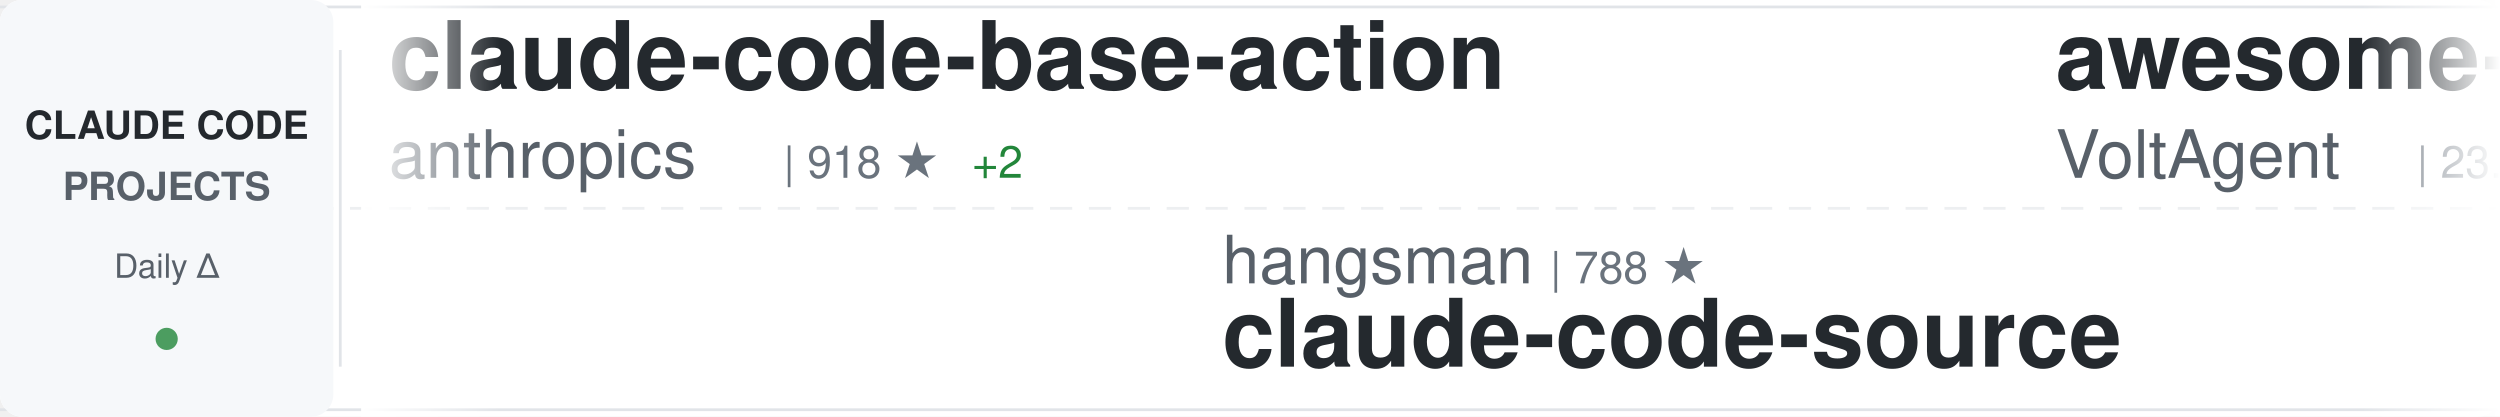
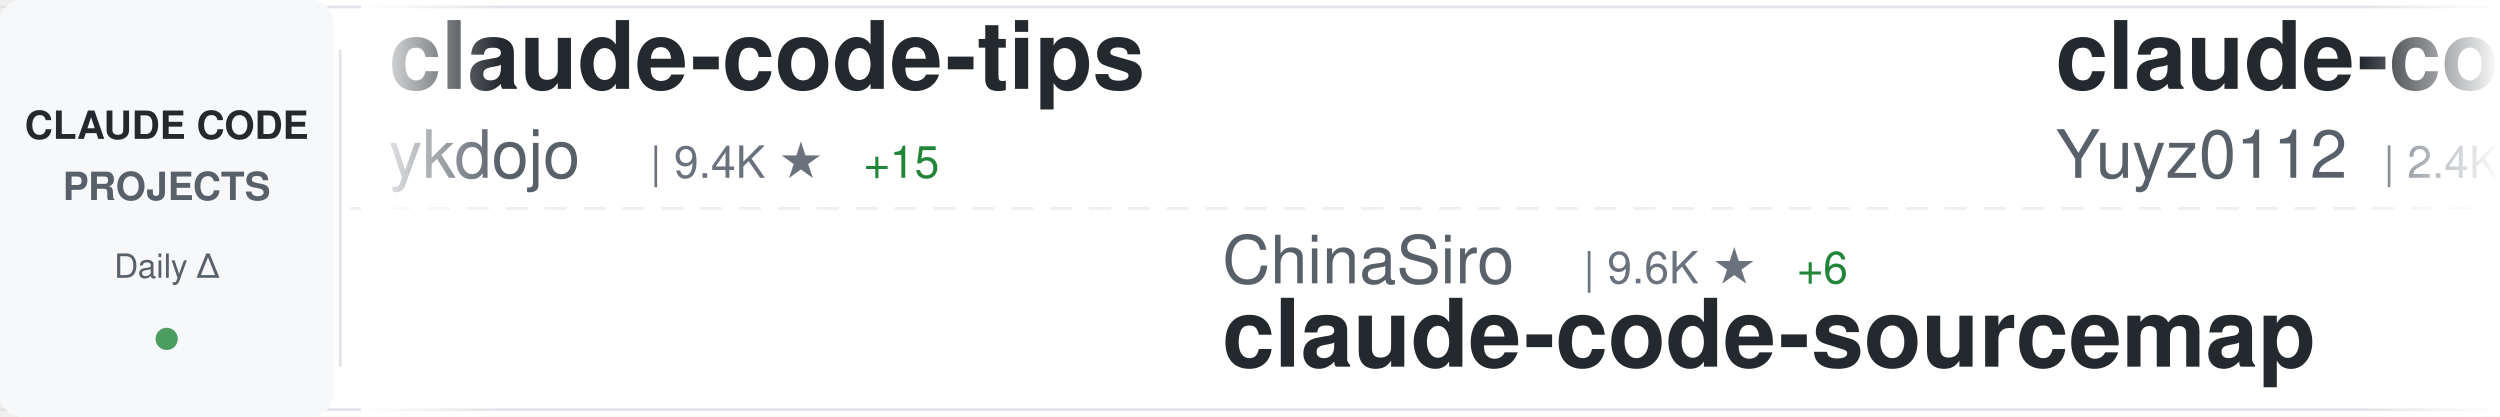
<svg xmlns="http://www.w3.org/2000/svg" width="900" height="150">
  <defs>
    <linearGradient id="awesomeLeftFade" x1="0%" y1="0%" x2="100%" y2="0%">
      <stop offset="0%" style="stop-color:#ffffff;stop-opacity:1" />
      <stop offset="100%" style="stop-color:#ffffff;stop-opacity:0" />
    </linearGradient>
    <linearGradient id="awesomeRightFade" x1="0%" y1="0%" x2="100%" y2="0%">
      <stop offset="0%" style="stop-color:#ffffff;stop-opacity:0" />
      <stop offset="100%" style="stop-color:#ffffff;stop-opacity:1" />
    </linearGradient>
  </defs>
  <rect width="900" height="150" fill="#ffffff" rx="8" />
  <rect x="0" y="2" width="900" height="1" fill="#e1e4e8" />
  <rect x="0" y="147" width="900" height="1" fill="#e1e4e8" />
  <line x1="0" y1="75" x2="900" y2="75" stroke="#e1e4e8" stroke-width="1" stroke-dasharray="8 6" opacity="0.6" />
  <rect x="0" y="0" width="120" height="150" fill="#f6f8fa" rx="8" />
  <text x="60" y="50" font-family="-apple-system, BlinkMacSystemFont, 'Segoe UI', Helvetica, Arial, sans-serif" font-size="14" font-weight="600" fill="#24292e" text-anchor="middle">CLAUDE CODE</text>
  <text x="60" y="72" font-family="-apple-system, BlinkMacSystemFont, 'Segoe UI', Helvetica, Arial, sans-serif" font-size="14" font-weight="600" fill="#586069" text-anchor="middle">PROJECTS</text>
  <text x="60" y="100" font-family="-apple-system, BlinkMacSystemFont, 'Segoe UI', Helvetica, Arial, sans-serif" font-size="12" font-weight="500" fill="#586069" text-anchor="middle">Daily Δ</text>
  <circle cx="60" cy="122" r="4" fill="#22863a" opacity="0.8" />
  <rect x="122" y="18" width="1" height="114" fill="#e1e4e8" />
  <clipPath id="awesomeTickerClip">
    <rect x="130" y="0" width="770" height="150" />
  </clipPath>
  <g clip-path="url(#awesomeTickerClip)">
    <g id="awesomeTickerItems">
      <animateTransform attributeName="transform" attributeType="XML" type="translate" from="0 0" to="-3000 0" dur="54s" repeatCount="indefinite" />
      <g transform="translate(0, 0)">
-         <text x="140" y="32" font-family="-apple-system, BlinkMacSystemFont, 'Segoe UI', Helvetica, Arial, sans-serif" font-size="34" font-weight="600" fill="#24292e">claude-code-base-action</text>
-         <text x="140" y="64" font-family="-apple-system, BlinkMacSystemFont, 'Segoe UI', Helvetica, Arial, sans-serif" font-size="24" font-weight="400" fill="#586069">anthropics</text>
-         <text x="282" y="64" font-family="-apple-system, BlinkMacSystemFont, 'Segoe UI', Helvetica, Arial, sans-serif" font-size="16" font-weight="500" fill="#6a737d">| 918 ★</text>
-         <text x="350" y="64" font-family="-apple-system, BlinkMacSystemFont, 'Segoe UI', Helvetica, Arial, sans-serif" font-size="16" font-weight="500" fill="#22863a"> +2</text>
+         <text x="140" y="32" font-family="-apple-system, BlinkMacSystemFont, 'Segoe UI', Helvetica, Arial, sans-serif" font-size="34" font-weight="600" fill="#24292e">claude-code-tips</text>
+         <text x="140" y="64" font-family="-apple-system, BlinkMacSystemFont, 'Segoe UI', Helvetica, Arial, sans-serif" font-size="24" font-weight="400" fill="#586069">ykdojo</text>
+         <text x="234" y="64" font-family="-apple-system, BlinkMacSystemFont, 'Segoe UI', Helvetica, Arial, sans-serif" font-size="16" font-weight="500" fill="#6a737d">| 9.4K ★</text>
+         <text x="311" y="64" font-family="-apple-system, BlinkMacSystemFont, 'Segoe UI', Helvetica, Arial, sans-serif" font-size="16" font-weight="500" fill="#22863a"> +15</text>
      </g>
      <g transform="translate(300, 0)">
-         <text x="140" y="102" font-family="-apple-system, BlinkMacSystemFont, 'Segoe UI', Helvetica, Arial, sans-serif" font-size="24" font-weight="400" fill="#586069">hangsman</text>
-         <text x="258" y="102" font-family="-apple-system, BlinkMacSystemFont, 'Segoe UI', Helvetica, Arial, sans-serif" font-size="16" font-weight="500" fill="#6a737d">| 788 ★</text>
-         <text x="140" y="132" font-family="-apple-system, BlinkMacSystemFont, 'Segoe UI', Helvetica, Arial, sans-serif" font-size="34" font-weight="600" fill="#24292e">claude-code-source</text>
+         <text x="140" y="102" font-family="-apple-system, BlinkMacSystemFont, 'Segoe UI', Helvetica, Arial, sans-serif" font-size="24" font-weight="400" fill="#586069">ChinaSiro</text>
+         <text x="270" y="102" font-family="-apple-system, BlinkMacSystemFont, 'Segoe UI', Helvetica, Arial, sans-serif" font-size="16" font-weight="500" fill="#6a737d">| 9.6K ★</text>
+         <text x="347" y="102" font-family="-apple-system, BlinkMacSystemFont, 'Segoe UI', Helvetica, Arial, sans-serif" font-size="16" font-weight="500" fill="#22863a"> +6</text>
+         <text x="140" y="132" font-family="-apple-system, BlinkMacSystemFont, 'Segoe UI', Helvetica, Arial, sans-serif" font-size="34" font-weight="600" fill="#24292e">claude-code-sourcemap</text>
      </g>
      <g transform="translate(600, 0)">
-         <text x="140" y="32" font-family="-apple-system, BlinkMacSystemFont, 'Segoe UI', Helvetica, Arial, sans-serif" font-size="34" font-weight="600" fill="#24292e">awesome-claude-code-suba...</text>
-         <text x="140" y="64" font-family="-apple-system, BlinkMacSystemFont, 'Segoe UI', Helvetica, Arial, sans-serif" font-size="24" font-weight="400" fill="#586069">VoltAgent</text>
-         <text x="270" y="64" font-family="-apple-system, BlinkMacSystemFont, 'Segoe UI', Helvetica, Arial, sans-serif" font-size="16" font-weight="500" fill="#6a737d">| 23.6K ★</text>
-         <text x="356" y="64" font-family="-apple-system, BlinkMacSystemFont, 'Segoe UI', Helvetica, Arial, sans-serif" font-size="16" font-weight="500" fill="#22863a"> +34</text>
+         <text x="140" y="32" font-family="-apple-system, BlinkMacSystemFont, 'Segoe UI', Helvetica, Arial, sans-serif" font-size="34" font-weight="600" fill="#24292e">claude-code-reverse</text>
+         <text x="140" y="64" font-family="-apple-system, BlinkMacSystemFont, 'Segoe UI', Helvetica, Arial, sans-serif" font-size="24" font-weight="400" fill="#586069">Yuyz0112</text>
+         <text x="258" y="64" font-family="-apple-system, BlinkMacSystemFont, 'Segoe UI', Helvetica, Arial, sans-serif" font-size="16" font-weight="500" fill="#6a737d">| 2.4K ★</text>
      </g>
      <g transform="translate(900, 0)">
-         <text x="140" y="102" font-family="-apple-system, BlinkMacSystemFont, 'Segoe UI', Helvetica, Arial, sans-serif" font-size="24" font-weight="400" fill="#586069">freestylefly</text>
-         <text x="306" y="102" font-family="-apple-system, BlinkMacSystemFont, 'Segoe UI', Helvetica, Arial, sans-serif" font-size="16" font-weight="500" fill="#6a737d">| 128 ★</text>
-         <text x="140" y="132" font-family="-apple-system, BlinkMacSystemFont, 'Segoe UI', Helvetica, Arial, sans-serif" font-size="34" font-weight="600" fill="#24292e">claude-code</text>
+         <text x="140" y="102" font-family="-apple-system, BlinkMacSystemFont, 'Segoe UI', Helvetica, Arial, sans-serif" font-size="24" font-weight="400" fill="#586069">huangjia2019</text>
+         <text x="306" y="102" font-family="-apple-system, BlinkMacSystemFont, 'Segoe UI', Helvetica, Arial, sans-serif" font-size="16" font-weight="500" fill="#6a737d">| 1.0K ★</text>
+         <text x="383" y="102" font-family="-apple-system, BlinkMacSystemFont, 'Segoe UI', Helvetica, Arial, sans-serif" font-size="16" font-weight="500" fill="#22863a"> +4</text>
+         <text x="140" y="132" font-family="-apple-system, BlinkMacSystemFont, 'Segoe UI', Helvetica, Arial, sans-serif" font-size="34" font-weight="600" fill="#24292e">claude-code-engineering</text>
      </g>
      <g transform="translate(1200, 0)">
-         <text x="140" y="32" font-family="-apple-system, BlinkMacSystemFont, 'Segoe UI', Helvetica, Arial, sans-serif" font-size="34" font-weight="600" fill="#24292e">claude-code-hub</text>
-         <text x="140" y="64" font-family="-apple-system, BlinkMacSystemFont, 'Segoe UI', Helvetica, Arial, sans-serif" font-size="24" font-weight="400" fill="#586069">ding113</text>
-         <text x="246" y="64" font-family="-apple-system, BlinkMacSystemFont, 'Segoe UI', Helvetica, Arial, sans-serif" font-size="16" font-weight="500" fill="#6a737d">| 3.3K ★</text>
-         <text x="323" y="64" font-family="-apple-system, BlinkMacSystemFont, 'Segoe UI', Helvetica, Arial, sans-serif" font-size="16" font-weight="500" fill="#22863a"> +6</text>
+         <text x="140" y="32" font-family="-apple-system, BlinkMacSystemFont, 'Segoe UI', Helvetica, Arial, sans-serif" font-size="34" font-weight="600" fill="#24292e">claude-code</text>
+         <text x="140" y="64" font-family="-apple-system, BlinkMacSystemFont, 'Segoe UI', Helvetica, Arial, sans-serif" font-size="24" font-weight="400" fill="#586069">yasasbanukaofficial</text>
+         <text x="390" y="64" font-family="-apple-system, BlinkMacSystemFont, 'Segoe UI', Helvetica, Arial, sans-serif" font-size="16" font-weight="500" fill="#6a737d">| 3.8K ★</text>
+         <text x="467" y="64" font-family="-apple-system, BlinkMacSystemFont, 'Segoe UI', Helvetica, Arial, sans-serif" font-size="16" font-weight="500" fill="#22863a"> +11</text>
      </g>
      <g transform="translate(1500, 0)">
-         <text x="140" y="102" font-family="-apple-system, BlinkMacSystemFont, 'Segoe UI', Helvetica, Arial, sans-serif" font-size="24" font-weight="400" fill="#586069">ChrisWiles</text>
-         <text x="282" y="102" font-family="-apple-system, BlinkMacSystemFont, 'Segoe UI', Helvetica, Arial, sans-serif" font-size="16" font-weight="500" fill="#6a737d">| 6.0K ★</text>
-         <text x="359" y="102" font-family="-apple-system, BlinkMacSystemFont, 'Segoe UI', Helvetica, Arial, sans-serif" font-size="16" font-weight="500" fill="#22863a"> +2</text>
-         <text x="140" y="132" font-family="-apple-system, BlinkMacSystemFont, 'Segoe UI', Helvetica, Arial, sans-serif" font-size="34" font-weight="600" fill="#24292e">claude-code-showcase</text>
+         <text x="140" y="102" font-family="-apple-system, BlinkMacSystemFont, 'Segoe UI', Helvetica, Arial, sans-serif" font-size="24" font-weight="400" fill="#586069">asgeirtj</text>
+         <text x="258" y="102" font-family="-apple-system, BlinkMacSystemFont, 'Segoe UI', Helvetica, Arial, sans-serif" font-size="16" font-weight="500" fill="#6a737d">| 59.5K ★</text>
+         <text x="344" y="102" font-family="-apple-system, BlinkMacSystemFont, 'Segoe UI', Helvetica, Arial, sans-serif" font-size="16" font-weight="500" fill="#22863a"> +274</text>
+         <text x="140" y="132" font-family="-apple-system, BlinkMacSystemFont, 'Segoe UI', Helvetica, Arial, sans-serif" font-size="34" font-weight="600" fill="#24292e">system_prompts_leaks</text>
      </g>
      <g transform="translate(1800, 0)">
-         <text x="140" y="32" font-family="-apple-system, BlinkMacSystemFont, 'Segoe UI', Helvetica, Arial, sans-serif" font-size="34" font-weight="600" fill="#24292e">claude-code-harness</text>
-         <text x="140" y="64" font-family="-apple-system, BlinkMacSystemFont, 'Segoe UI', Helvetica, Arial, sans-serif" font-size="24" font-weight="400" fill="#586069">Chachamaru127</text>
-         <text x="318" y="64" font-family="-apple-system, BlinkMacSystemFont, 'Segoe UI', Helvetica, Arial, sans-serif" font-size="16" font-weight="500" fill="#6a737d">| 3.0K ★</text>
-         <text x="395" y="64" font-family="-apple-system, BlinkMacSystemFont, 'Segoe UI', Helvetica, Arial, sans-serif" font-size="16" font-weight="500" fill="#22863a"> +2</text>
+         <text x="140" y="32" font-family="-apple-system, BlinkMacSystemFont, 'Segoe UI', Helvetica, Arial, sans-serif" font-size="34" font-weight="600" fill="#24292e">claude-code</text>
+         <text x="140" y="64" font-family="-apple-system, BlinkMacSystemFont, 'Segoe UI', Helvetica, Arial, sans-serif" font-size="24" font-weight="400" fill="#586069">VineeTagarwaL-code</text>
+         <text x="378" y="64" font-family="-apple-system, BlinkMacSystemFont, 'Segoe UI', Helvetica, Arial, sans-serif" font-size="16" font-weight="500" fill="#6a737d">| 274 ★</text>
      </g>
      <g transform="translate(2100, 0)">
-         <text x="140" y="102" font-family="-apple-system, BlinkMacSystemFont, 'Segoe UI', Helvetica, Arial, sans-serif" font-size="24" font-weight="400" fill="#586069">ykdojo</text>
-         <text x="234" y="102" font-family="-apple-system, BlinkMacSystemFont, 'Segoe UI', Helvetica, Arial, sans-serif" font-size="16" font-weight="500" fill="#6a737d">| 9.4K ★</text>
-         <text x="311" y="102" font-family="-apple-system, BlinkMacSystemFont, 'Segoe UI', Helvetica, Arial, sans-serif" font-size="16" font-weight="500" fill="#22863a"> +11</text>
-         <text x="140" y="132" font-family="-apple-system, BlinkMacSystemFont, 'Segoe UI', Helvetica, Arial, sans-serif" font-size="34" font-weight="600" fill="#24292e">claude-code-tips</text>
+         <text x="140" y="102" font-family="-apple-system, BlinkMacSystemFont, 'Segoe UI', Helvetica, Arial, sans-serif" font-size="24" font-weight="400" fill="#586069">guanshan</text>
+         <text x="258" y="102" font-family="-apple-system, BlinkMacSystemFont, 'Segoe UI', Helvetica, Arial, sans-serif" font-size="16" font-weight="500" fill="#6a737d">| 61 ★</text>
+         <text x="140" y="132" font-family="-apple-system, BlinkMacSystemFont, 'Segoe UI', Helvetica, Arial, sans-serif" font-size="34" font-weight="600" fill="#24292e">ClaudeCode</text>
      </g>
      <g transform="translate(2400, 0)">
-         <text x="140" y="32" font-family="-apple-system, BlinkMacSystemFont, 'Segoe UI', Helvetica, Arial, sans-serif" font-size="34" font-weight="600" fill="#24292e">Open-ClaudeCode</text>
-         <text x="140" y="64" font-family="-apple-system, BlinkMacSystemFont, 'Segoe UI', Helvetica, Arial, sans-serif" font-size="24" font-weight="400" fill="#586069">LING71671</text>
-         <text x="270" y="64" font-family="-apple-system, BlinkMacSystemFont, 'Segoe UI', Helvetica, Arial, sans-serif" font-size="16" font-weight="500" fill="#6a737d">| 925 ★</text>
-         <text x="338" y="64" font-family="-apple-system, BlinkMacSystemFont, 'Segoe UI', Helvetica, Arial, sans-serif" font-size="16" font-weight="500" fill="#22863a"> +2</text>
+         <text x="140" y="32" font-family="-apple-system, BlinkMacSystemFont, 'Segoe UI', Helvetica, Arial, sans-serif" font-size="34" font-weight="600" fill="#24292e">Claude-Code-Game-Studios</text>
+         <text x="140" y="64" font-family="-apple-system, BlinkMacSystemFont, 'Segoe UI', Helvetica, Arial, sans-serif" font-size="24" font-weight="400" fill="#586069">Donchitos</text>
+         <text x="270" y="64" font-family="-apple-system, BlinkMacSystemFont, 'Segoe UI', Helvetica, Arial, sans-serif" font-size="16" font-weight="500" fill="#6a737d">| 23.3K ★</text>
+         <text x="356" y="64" font-family="-apple-system, BlinkMacSystemFont, 'Segoe UI', Helvetica, Arial, sans-serif" font-size="16" font-weight="500" fill="#22863a"> +42</text>
      </g>
      <g transform="translate(2700, 0)">
-         <text x="140" y="102" font-family="-apple-system, BlinkMacSystemFont, 'Segoe UI', Helvetica, Arial, sans-serif" font-size="24" font-weight="400" fill="#586069">liuup</text>
-         <text x="222" y="102" font-family="-apple-system, BlinkMacSystemFont, 'Segoe UI', Helvetica, Arial, sans-serif" font-size="16" font-weight="500" fill="#6a737d">| 3.6K ★</text>
-         <text x="299" y="102" font-family="-apple-system, BlinkMacSystemFont, 'Segoe UI', Helvetica, Arial, sans-serif" font-size="16" font-weight="500" fill="#22863a"> +19</text>
-         <text x="140" y="132" font-family="-apple-system, BlinkMacSystemFont, 'Segoe UI', Helvetica, Arial, sans-serif" font-size="34" font-weight="600" fill="#24292e">claude-code-analysis</text>
+         <text x="140" y="102" font-family="-apple-system, BlinkMacSystemFont, 'Segoe UI', Helvetica, Arial, sans-serif" font-size="24" font-weight="400" fill="#586069">jeremylongshore</text>
+         <text x="342" y="102" font-family="-apple-system, BlinkMacSystemFont, 'Segoe UI', Helvetica, Arial, sans-serif" font-size="16" font-weight="500" fill="#6a737d">| 2.5K ★</text>
+         <text x="419" y="102" font-family="-apple-system, BlinkMacSystemFont, 'Segoe UI', Helvetica, Arial, sans-serif" font-size="16" font-weight="500" fill="#22863a"> +2</text>
+         <text x="140" y="132" font-family="-apple-system, BlinkMacSystemFont, 'Segoe UI', Helvetica, Arial, sans-serif" font-size="34" font-weight="600" fill="#24292e">claude-code-plugins-plus...</text>
      </g>
      <g transform="translate(3000, 0)">
-         <text x="140" y="32" font-family="-apple-system, BlinkMacSystemFont, 'Segoe UI', Helvetica, Arial, sans-serif" font-size="34" font-weight="600" fill="#24292e">claude-code-base-action</text>
-         <text x="140" y="64" font-family="-apple-system, BlinkMacSystemFont, 'Segoe UI', Helvetica, Arial, sans-serif" font-size="24" font-weight="400" fill="#586069">anthropics</text>
-         <text x="282" y="64" font-family="-apple-system, BlinkMacSystemFont, 'Segoe UI', Helvetica, Arial, sans-serif" font-size="16" font-weight="500" fill="#6a737d">| 918 ★</text>
-         <text x="350" y="64" font-family="-apple-system, BlinkMacSystemFont, 'Segoe UI', Helvetica, Arial, sans-serif" font-size="16" font-weight="500" fill="#22863a"> +2</text>
+         <text x="140" y="32" font-family="-apple-system, BlinkMacSystemFont, 'Segoe UI', Helvetica, Arial, sans-serif" font-size="34" font-weight="600" fill="#24292e">claude-code-tips</text>
+         <text x="140" y="64" font-family="-apple-system, BlinkMacSystemFont, 'Segoe UI', Helvetica, Arial, sans-serif" font-size="24" font-weight="400" fill="#586069">ykdojo</text>
+         <text x="234" y="64" font-family="-apple-system, BlinkMacSystemFont, 'Segoe UI', Helvetica, Arial, sans-serif" font-size="16" font-weight="500" fill="#6a737d">| 9.4K ★</text>
+         <text x="311" y="64" font-family="-apple-system, BlinkMacSystemFont, 'Segoe UI', Helvetica, Arial, sans-serif" font-size="16" font-weight="500" fill="#22863a"> +15</text>
      </g>
      <g transform="translate(3300, 0)">
-         <text x="140" y="102" font-family="-apple-system, BlinkMacSystemFont, 'Segoe UI', Helvetica, Arial, sans-serif" font-size="24" font-weight="400" fill="#586069">hangsman</text>
-         <text x="258" y="102" font-family="-apple-system, BlinkMacSystemFont, 'Segoe UI', Helvetica, Arial, sans-serif" font-size="16" font-weight="500" fill="#6a737d">| 788 ★</text>
-         <text x="140" y="132" font-family="-apple-system, BlinkMacSystemFont, 'Segoe UI', Helvetica, Arial, sans-serif" font-size="34" font-weight="600" fill="#24292e">claude-code-source</text>
+         <text x="140" y="102" font-family="-apple-system, BlinkMacSystemFont, 'Segoe UI', Helvetica, Arial, sans-serif" font-size="24" font-weight="400" fill="#586069">ChinaSiro</text>
+         <text x="270" y="102" font-family="-apple-system, BlinkMacSystemFont, 'Segoe UI', Helvetica, Arial, sans-serif" font-size="16" font-weight="500" fill="#6a737d">| 9.6K ★</text>
+         <text x="347" y="102" font-family="-apple-system, BlinkMacSystemFont, 'Segoe UI', Helvetica, Arial, sans-serif" font-size="16" font-weight="500" fill="#22863a"> +6</text>
+         <text x="140" y="132" font-family="-apple-system, BlinkMacSystemFont, 'Segoe UI', Helvetica, Arial, sans-serif" font-size="34" font-weight="600" fill="#24292e">claude-code-sourcemap</text>
      </g>
      <g transform="translate(3600, 0)">
-         <text x="140" y="32" font-family="-apple-system, BlinkMacSystemFont, 'Segoe UI', Helvetica, Arial, sans-serif" font-size="34" font-weight="600" fill="#24292e">awesome-claude-code-suba...</text>
-         <text x="140" y="64" font-family="-apple-system, BlinkMacSystemFont, 'Segoe UI', Helvetica, Arial, sans-serif" font-size="24" font-weight="400" fill="#586069">VoltAgent</text>
-         <text x="270" y="64" font-family="-apple-system, BlinkMacSystemFont, 'Segoe UI', Helvetica, Arial, sans-serif" font-size="16" font-weight="500" fill="#6a737d">| 23.6K ★</text>
-         <text x="356" y="64" font-family="-apple-system, BlinkMacSystemFont, 'Segoe UI', Helvetica, Arial, sans-serif" font-size="16" font-weight="500" fill="#22863a"> +34</text>
+         <text x="140" y="32" font-family="-apple-system, BlinkMacSystemFont, 'Segoe UI', Helvetica, Arial, sans-serif" font-size="34" font-weight="600" fill="#24292e">claude-code-reverse</text>
+         <text x="140" y="64" font-family="-apple-system, BlinkMacSystemFont, 'Segoe UI', Helvetica, Arial, sans-serif" font-size="24" font-weight="400" fill="#586069">Yuyz0112</text>
+         <text x="258" y="64" font-family="-apple-system, BlinkMacSystemFont, 'Segoe UI', Helvetica, Arial, sans-serif" font-size="16" font-weight="500" fill="#6a737d">| 2.4K ★</text>
      </g>
      <g transform="translate(3900, 0)">
-         <text x="140" y="102" font-family="-apple-system, BlinkMacSystemFont, 'Segoe UI', Helvetica, Arial, sans-serif" font-size="24" font-weight="400" fill="#586069">freestylefly</text>
-         <text x="306" y="102" font-family="-apple-system, BlinkMacSystemFont, 'Segoe UI', Helvetica, Arial, sans-serif" font-size="16" font-weight="500" fill="#6a737d">| 128 ★</text>
-         <text x="140" y="132" font-family="-apple-system, BlinkMacSystemFont, 'Segoe UI', Helvetica, Arial, sans-serif" font-size="34" font-weight="600" fill="#24292e">claude-code</text>
+         <text x="140" y="102" font-family="-apple-system, BlinkMacSystemFont, 'Segoe UI', Helvetica, Arial, sans-serif" font-size="24" font-weight="400" fill="#586069">huangjia2019</text>
+         <text x="306" y="102" font-family="-apple-system, BlinkMacSystemFont, 'Segoe UI', Helvetica, Arial, sans-serif" font-size="16" font-weight="500" fill="#6a737d">| 1.0K ★</text>
+         <text x="383" y="102" font-family="-apple-system, BlinkMacSystemFont, 'Segoe UI', Helvetica, Arial, sans-serif" font-size="16" font-weight="500" fill="#22863a"> +4</text>
+         <text x="140" y="132" font-family="-apple-system, BlinkMacSystemFont, 'Segoe UI', Helvetica, Arial, sans-serif" font-size="34" font-weight="600" fill="#24292e">claude-code-engineering</text>
      </g>
    </g>
  </g>
  <rect x="130" y="0" width="50" height="150" fill="url(#awesomeLeftFade)" />
  <rect x="850" y="0" width="50" height="150" fill="url(#awesomeRightFade)" />
</svg>
